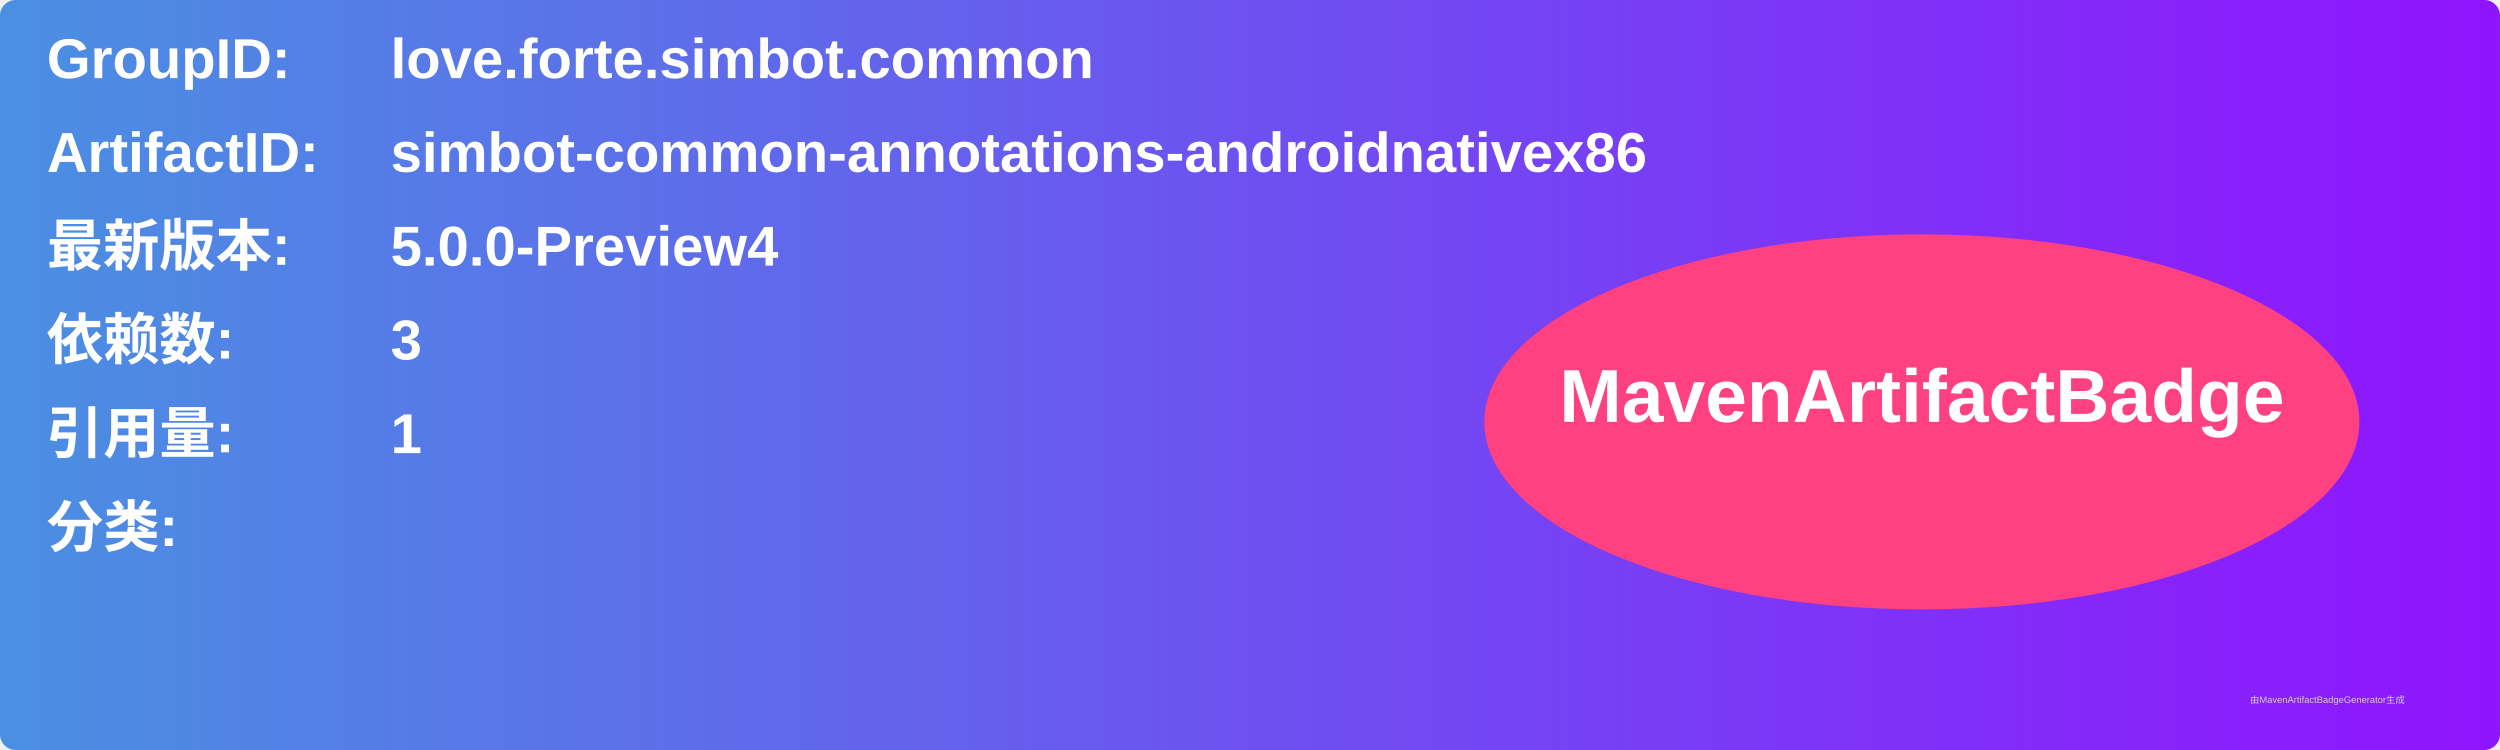
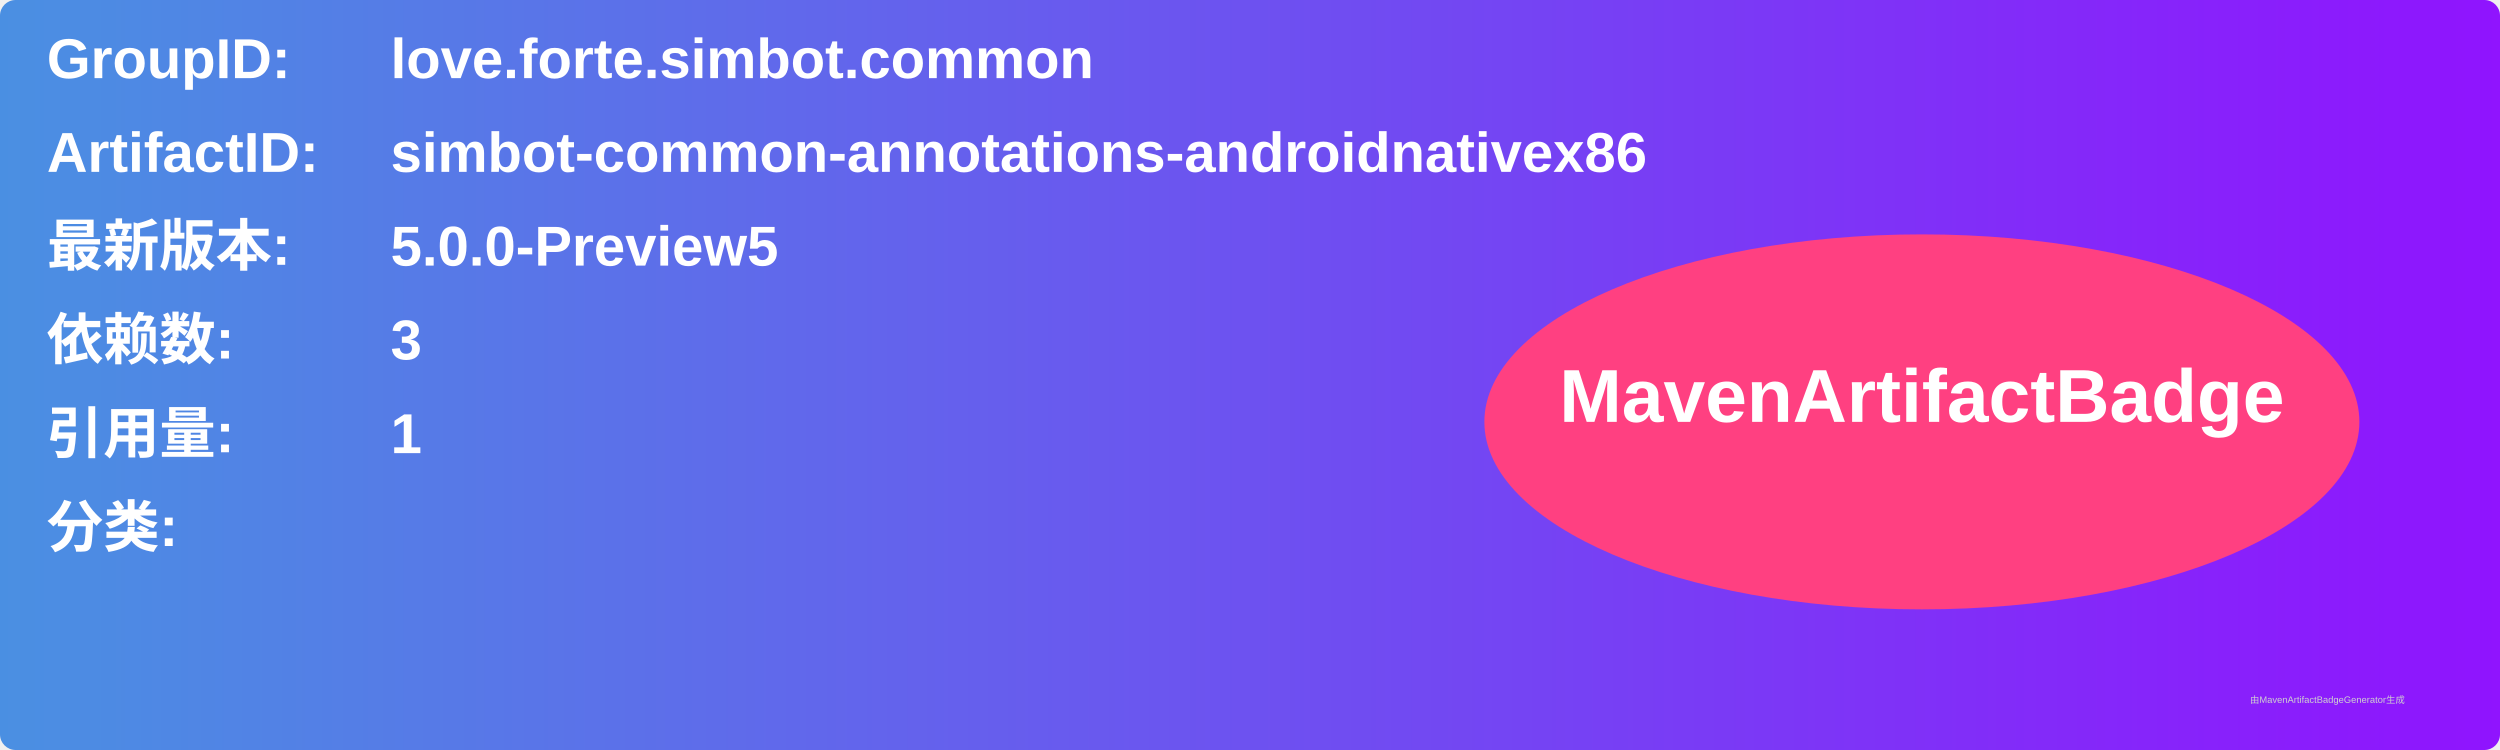
<svg xmlns="http://www.w3.org/2000/svg" width="800" height="240" viewBox="0 0 800 240">
  <linearGradient id="grad" x1="0%" y1="0%" x2="100%" y2="0%">
    <stop offset="0%" stop-color="#4a90e2" />
    <stop offset="100%" stop-color="#9013fe" />
  </linearGradient>
  <rect width="100%" height="100%" rx="5" ry="5" fill="url(#grad)" />
  <g transform="translate(15, 15)">
    <text x="0" y="10" font-family="Arial" font-size="18" fill="white" font-weight="bold" width="260">GroupID:</text>
    <text x="110" y="10" font-family="Arial" font-size="18" fill="white" font-weight="bold" width="460">love.forte.simbot.common</text>
    <text x="0" y="40" font-family="Arial" font-size="18" fill="white" font-weight="bold" width="260">ArtifactID:</text>
    <text x="110" y="40" font-family="Arial" font-size="18" fill="white" font-weight="bold" width="460">simbot-common-annotations-androidnativex86</text>
    <text x="0" y="70" font-family="Arial" font-size="18" fill="white" font-weight="bold">最新版本:</text>
    <text x="110" y="70" font-family="Arial" font-size="18" fill="white" font-weight="bold">
-       <tspan font-weight="bold">5.0.0-Preview4</tspan>
+       <tspan font-weight="bold">5.0.0-Preview5</tspan>
    </text>
    <text x="0" y="100" font-family="Arial" font-size="18" fill="white" font-weight="bold">依赖数: </text>
    <text x="110" y="100" font-family="Arial" font-size="18" fill="white">
      <tspan font-weight="bold">3</tspan>
    </text>
    <text x="0" y="130" font-family="Arial" font-size="18" fill="white" font-weight="bold">引用量: </text>
    <text x="110" y="130" font-family="Arial" font-size="18" fill="white">
      <tspan font-weight="bold">1</tspan>
    </text>
    <text x="0" y="160" font-family="Arial" font-size="18" fill="white" font-weight="bold">分类:</text>
    <text x="10" y="190" font-family="Arial" font-size="10" fill="white">
      <tspan font-weight="bold" />
    </text>
    <ellipse cx="600" cy="120" rx="140" ry="60" fill="#ff4081" />
    <text x="600" y="120" text-anchor="middle" font-family="Arial" font-size="24" fill="white" font-weight="bold">MavenArtifactBadge</text>
  </g>
  <text x="720" y="225" font-family="Arial" font-size="3" fill="#d0d0d0">由MavenArtifactBadgeGenerator生成</text>
</svg>
